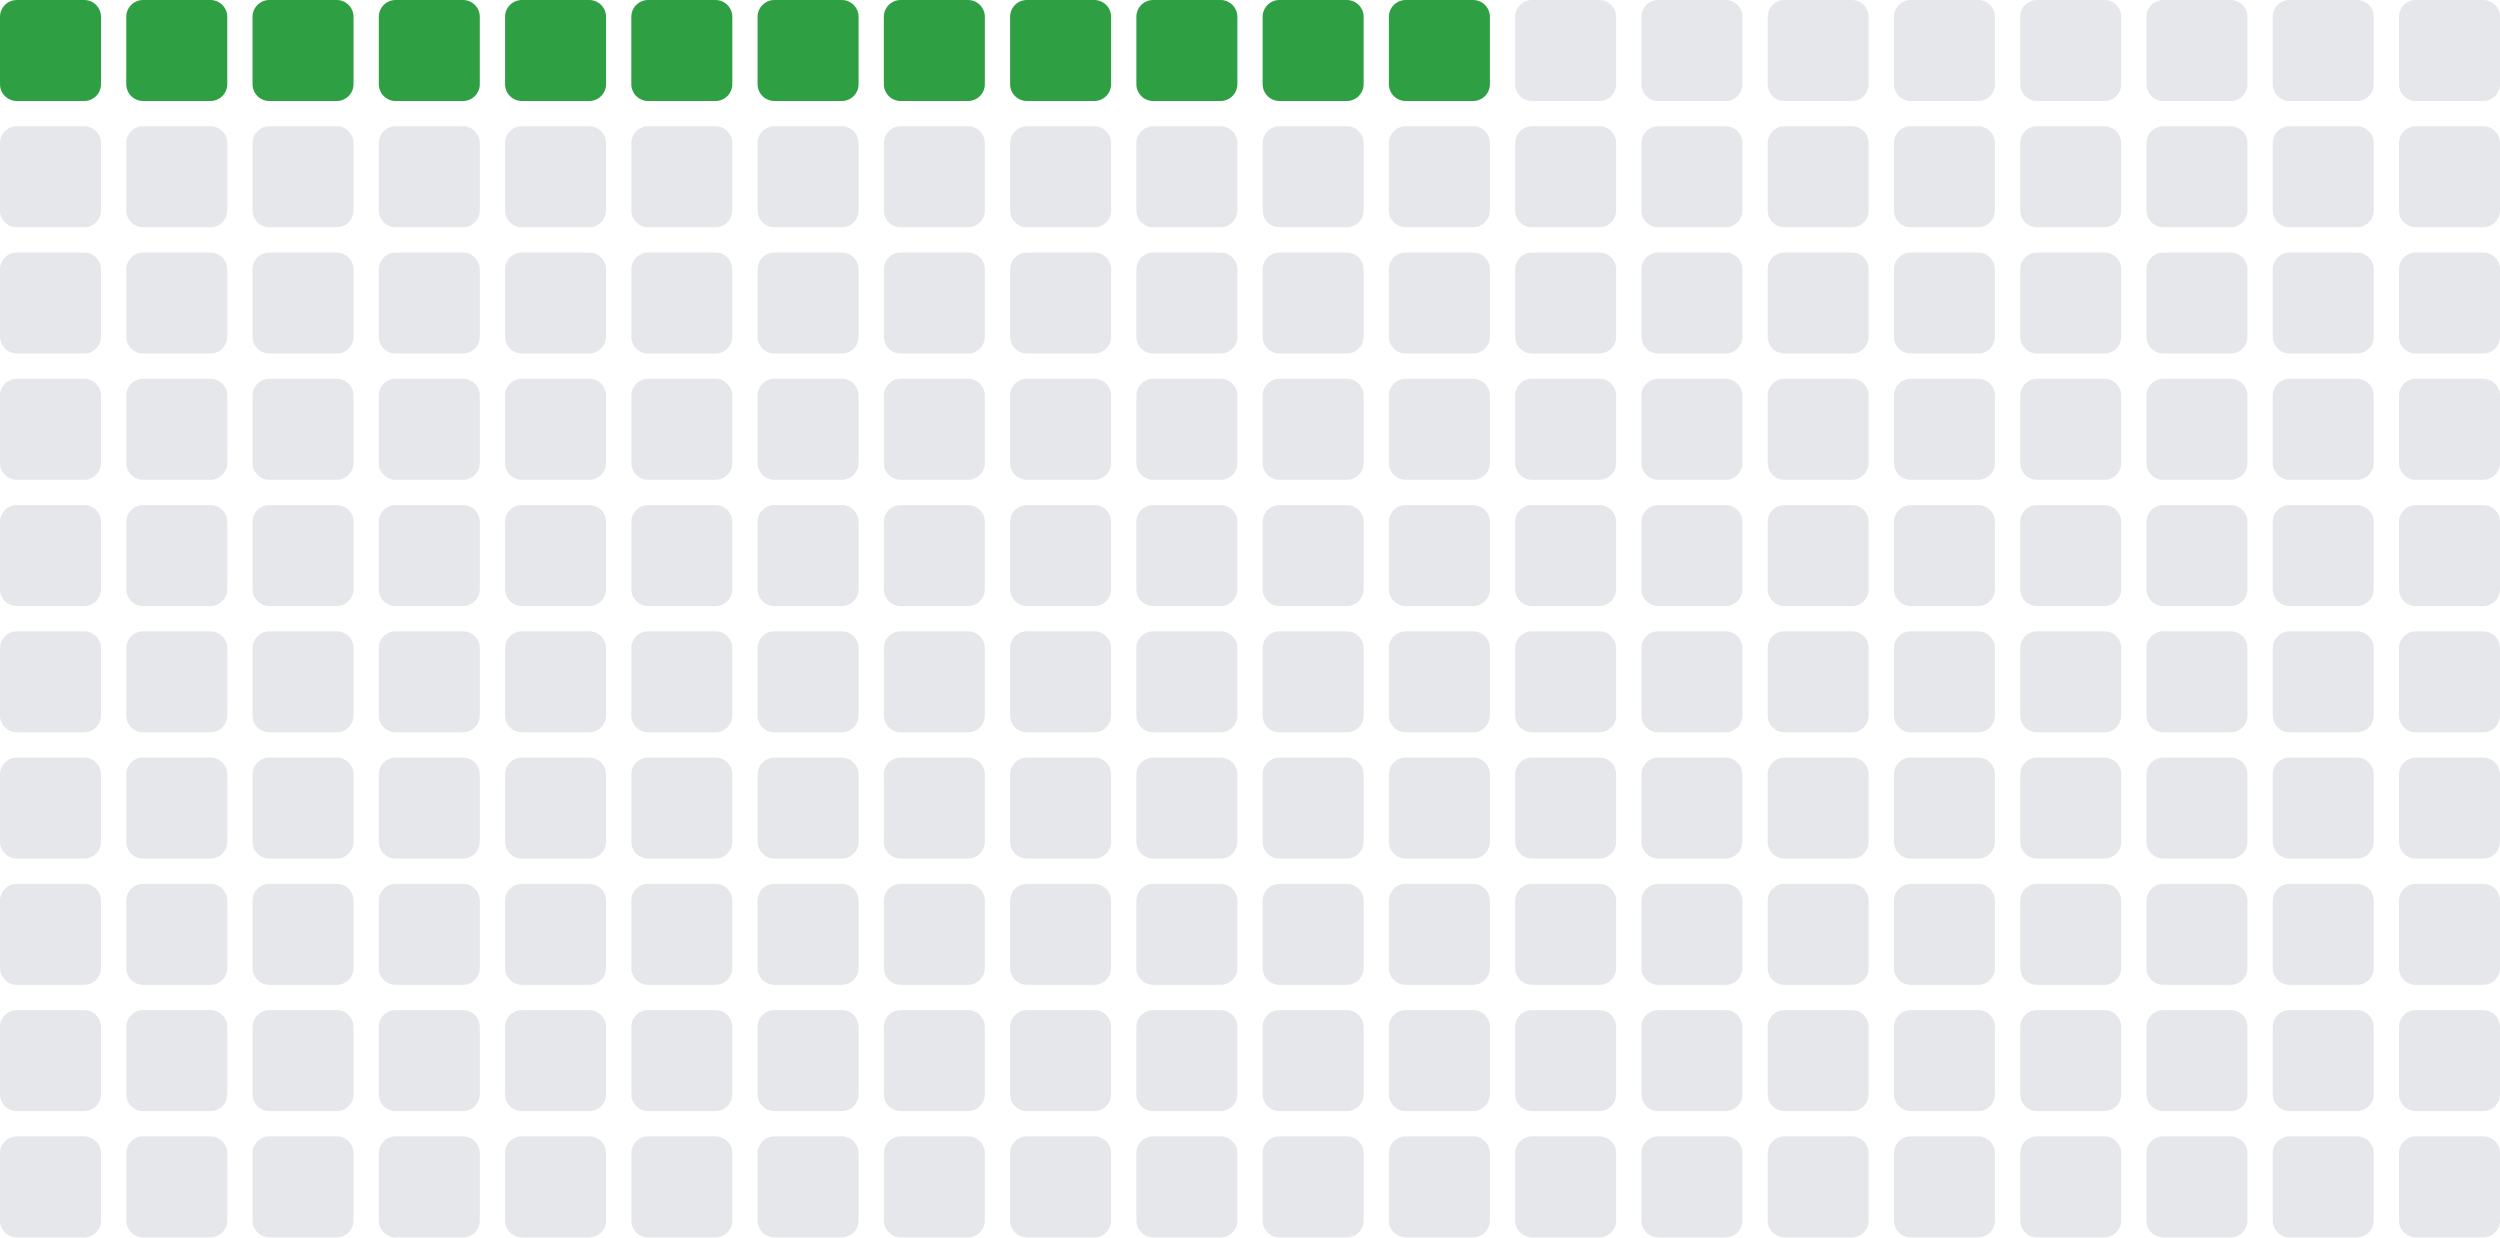
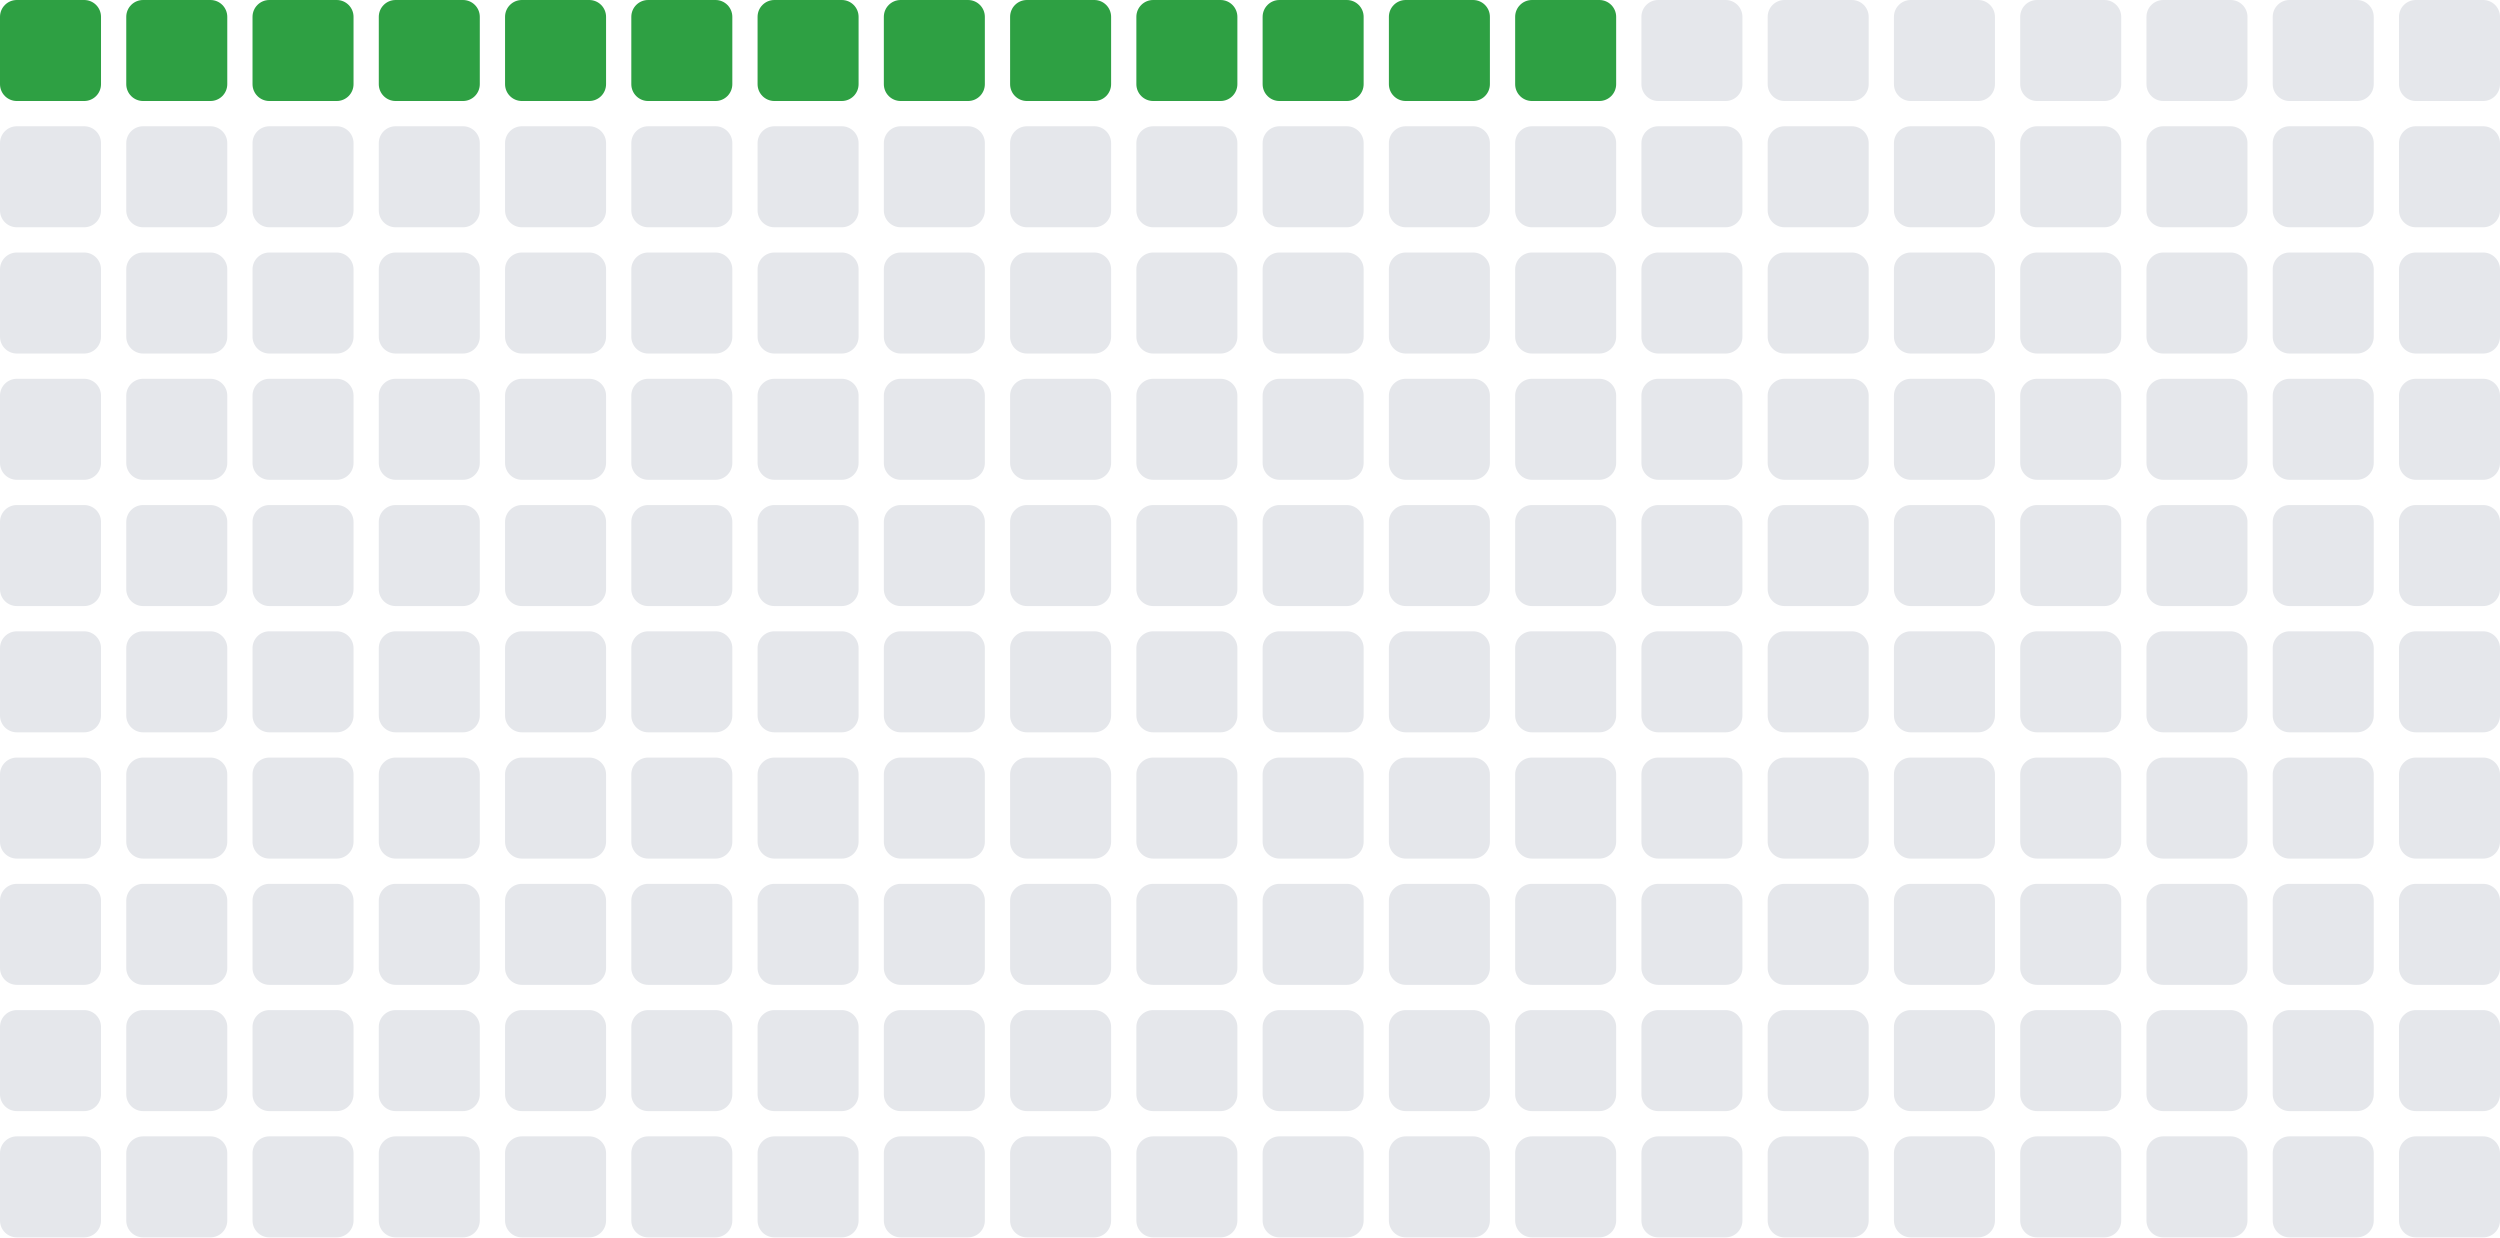
- <svg xmlns="http://www.w3.org/2000/svg" width="297" height="147" viewBox="0 0 297 147" role="img" aria-label="Total blocks: 12">
+ <svg xmlns="http://www.w3.org/2000/svg" width="297" height="147" viewBox="0 0 297 147" role="img" aria-label="Total blocks: 13">
  <rect x="0" y="0" width="12" height="12" rx="2" ry="2" fill="#2ea043" />
  <rect x="15" y="0" width="12" height="12" rx="2" ry="2" fill="#2ea043" />
  <rect x="30" y="0" width="12" height="12" rx="2" ry="2" fill="#2ea043" />
  <rect x="45" y="0" width="12" height="12" rx="2" ry="2" fill="#2ea043" />
  <rect x="60" y="0" width="12" height="12" rx="2" ry="2" fill="#2ea043" />
  <rect x="75" y="0" width="12" height="12" rx="2" ry="2" fill="#2ea043" />
  <rect x="90" y="0" width="12" height="12" rx="2" ry="2" fill="#2ea043" />
  <rect x="105" y="0" width="12" height="12" rx="2" ry="2" fill="#2ea043" />
  <rect x="120" y="0" width="12" height="12" rx="2" ry="2" fill="#2ea043" />
  <rect x="135" y="0" width="12" height="12" rx="2" ry="2" fill="#2ea043" />
  <rect x="150" y="0" width="12" height="12" rx="2" ry="2" fill="#2ea043" />
  <rect x="165" y="0" width="12" height="12" rx="2" ry="2" fill="#2ea043" />
-   <rect x="180" y="0" width="12" height="12" rx="2" ry="2" fill="#e5e7eb" />
+   <rect x="180" y="0" width="12" height="12" rx="2" ry="2" fill="#2ea043" />
  <rect x="195" y="0" width="12" height="12" rx="2" ry="2" fill="#e5e7eb" />
  <rect x="210" y="0" width="12" height="12" rx="2" ry="2" fill="#e5e7eb" />
  <rect x="225" y="0" width="12" height="12" rx="2" ry="2" fill="#e5e7eb" />
  <rect x="240" y="0" width="12" height="12" rx="2" ry="2" fill="#e5e7eb" />
  <rect x="255" y="0" width="12" height="12" rx="2" ry="2" fill="#e5e7eb" />
  <rect x="270" y="0" width="12" height="12" rx="2" ry="2" fill="#e5e7eb" />
  <rect x="285" y="0" width="12" height="12" rx="2" ry="2" fill="#e5e7eb" />
  <rect x="0" y="15" width="12" height="12" rx="2" ry="2" fill="#e5e7eb" />
  <rect x="15" y="15" width="12" height="12" rx="2" ry="2" fill="#e5e7eb" />
  <rect x="30" y="15" width="12" height="12" rx="2" ry="2" fill="#e5e7eb" />
  <rect x="45" y="15" width="12" height="12" rx="2" ry="2" fill="#e5e7eb" />
  <rect x="60" y="15" width="12" height="12" rx="2" ry="2" fill="#e5e7eb" />
  <rect x="75" y="15" width="12" height="12" rx="2" ry="2" fill="#e5e7eb" />
  <rect x="90" y="15" width="12" height="12" rx="2" ry="2" fill="#e5e7eb" />
  <rect x="105" y="15" width="12" height="12" rx="2" ry="2" fill="#e5e7eb" />
  <rect x="120" y="15" width="12" height="12" rx="2" ry="2" fill="#e5e7eb" />
  <rect x="135" y="15" width="12" height="12" rx="2" ry="2" fill="#e5e7eb" />
  <rect x="150" y="15" width="12" height="12" rx="2" ry="2" fill="#e5e7eb" />
  <rect x="165" y="15" width="12" height="12" rx="2" ry="2" fill="#e5e7eb" />
  <rect x="180" y="15" width="12" height="12" rx="2" ry="2" fill="#e5e7eb" />
  <rect x="195" y="15" width="12" height="12" rx="2" ry="2" fill="#e5e7eb" />
  <rect x="210" y="15" width="12" height="12" rx="2" ry="2" fill="#e5e7eb" />
  <rect x="225" y="15" width="12" height="12" rx="2" ry="2" fill="#e5e7eb" />
  <rect x="240" y="15" width="12" height="12" rx="2" ry="2" fill="#e5e7eb" />
  <rect x="255" y="15" width="12" height="12" rx="2" ry="2" fill="#e5e7eb" />
  <rect x="270" y="15" width="12" height="12" rx="2" ry="2" fill="#e5e7eb" />
  <rect x="285" y="15" width="12" height="12" rx="2" ry="2" fill="#e5e7eb" />
  <rect x="0" y="30" width="12" height="12" rx="2" ry="2" fill="#e5e7eb" />
  <rect x="15" y="30" width="12" height="12" rx="2" ry="2" fill="#e5e7eb" />
  <rect x="30" y="30" width="12" height="12" rx="2" ry="2" fill="#e5e7eb" />
  <rect x="45" y="30" width="12" height="12" rx="2" ry="2" fill="#e5e7eb" />
  <rect x="60" y="30" width="12" height="12" rx="2" ry="2" fill="#e5e7eb" />
  <rect x="75" y="30" width="12" height="12" rx="2" ry="2" fill="#e5e7eb" />
  <rect x="90" y="30" width="12" height="12" rx="2" ry="2" fill="#e5e7eb" />
  <rect x="105" y="30" width="12" height="12" rx="2" ry="2" fill="#e5e7eb" />
  <rect x="120" y="30" width="12" height="12" rx="2" ry="2" fill="#e5e7eb" />
  <rect x="135" y="30" width="12" height="12" rx="2" ry="2" fill="#e5e7eb" />
  <rect x="150" y="30" width="12" height="12" rx="2" ry="2" fill="#e5e7eb" />
  <rect x="165" y="30" width="12" height="12" rx="2" ry="2" fill="#e5e7eb" />
  <rect x="180" y="30" width="12" height="12" rx="2" ry="2" fill="#e5e7eb" />
  <rect x="195" y="30" width="12" height="12" rx="2" ry="2" fill="#e5e7eb" />
  <rect x="210" y="30" width="12" height="12" rx="2" ry="2" fill="#e5e7eb" />
  <rect x="225" y="30" width="12" height="12" rx="2" ry="2" fill="#e5e7eb" />
  <rect x="240" y="30" width="12" height="12" rx="2" ry="2" fill="#e5e7eb" />
  <rect x="255" y="30" width="12" height="12" rx="2" ry="2" fill="#e5e7eb" />
  <rect x="270" y="30" width="12" height="12" rx="2" ry="2" fill="#e5e7eb" />
  <rect x="285" y="30" width="12" height="12" rx="2" ry="2" fill="#e5e7eb" />
  <rect x="0" y="45" width="12" height="12" rx="2" ry="2" fill="#e5e7eb" />
  <rect x="15" y="45" width="12" height="12" rx="2" ry="2" fill="#e5e7eb" />
  <rect x="30" y="45" width="12" height="12" rx="2" ry="2" fill="#e5e7eb" />
  <rect x="45" y="45" width="12" height="12" rx="2" ry="2" fill="#e5e7eb" />
  <rect x="60" y="45" width="12" height="12" rx="2" ry="2" fill="#e5e7eb" />
  <rect x="75" y="45" width="12" height="12" rx="2" ry="2" fill="#e5e7eb" />
  <rect x="90" y="45" width="12" height="12" rx="2" ry="2" fill="#e5e7eb" />
  <rect x="105" y="45" width="12" height="12" rx="2" ry="2" fill="#e5e7eb" />
  <rect x="120" y="45" width="12" height="12" rx="2" ry="2" fill="#e5e7eb" />
  <rect x="135" y="45" width="12" height="12" rx="2" ry="2" fill="#e5e7eb" />
  <rect x="150" y="45" width="12" height="12" rx="2" ry="2" fill="#e5e7eb" />
  <rect x="165" y="45" width="12" height="12" rx="2" ry="2" fill="#e5e7eb" />
  <rect x="180" y="45" width="12" height="12" rx="2" ry="2" fill="#e5e7eb" />
  <rect x="195" y="45" width="12" height="12" rx="2" ry="2" fill="#e5e7eb" />
  <rect x="210" y="45" width="12" height="12" rx="2" ry="2" fill="#e5e7eb" />
  <rect x="225" y="45" width="12" height="12" rx="2" ry="2" fill="#e5e7eb" />
  <rect x="240" y="45" width="12" height="12" rx="2" ry="2" fill="#e5e7eb" />
  <rect x="255" y="45" width="12" height="12" rx="2" ry="2" fill="#e5e7eb" />
  <rect x="270" y="45" width="12" height="12" rx="2" ry="2" fill="#e5e7eb" />
  <rect x="285" y="45" width="12" height="12" rx="2" ry="2" fill="#e5e7eb" />
  <rect x="0" y="60" width="12" height="12" rx="2" ry="2" fill="#e5e7eb" />
  <rect x="15" y="60" width="12" height="12" rx="2" ry="2" fill="#e5e7eb" />
  <rect x="30" y="60" width="12" height="12" rx="2" ry="2" fill="#e5e7eb" />
  <rect x="45" y="60" width="12" height="12" rx="2" ry="2" fill="#e5e7eb" />
  <rect x="60" y="60" width="12" height="12" rx="2" ry="2" fill="#e5e7eb" />
  <rect x="75" y="60" width="12" height="12" rx="2" ry="2" fill="#e5e7eb" />
  <rect x="90" y="60" width="12" height="12" rx="2" ry="2" fill="#e5e7eb" />
  <rect x="105" y="60" width="12" height="12" rx="2" ry="2" fill="#e5e7eb" />
  <rect x="120" y="60" width="12" height="12" rx="2" ry="2" fill="#e5e7eb" />
  <rect x="135" y="60" width="12" height="12" rx="2" ry="2" fill="#e5e7eb" />
  <rect x="150" y="60" width="12" height="12" rx="2" ry="2" fill="#e5e7eb" />
  <rect x="165" y="60" width="12" height="12" rx="2" ry="2" fill="#e5e7eb" />
  <rect x="180" y="60" width="12" height="12" rx="2" ry="2" fill="#e5e7eb" />
  <rect x="195" y="60" width="12" height="12" rx="2" ry="2" fill="#e5e7eb" />
  <rect x="210" y="60" width="12" height="12" rx="2" ry="2" fill="#e5e7eb" />
  <rect x="225" y="60" width="12" height="12" rx="2" ry="2" fill="#e5e7eb" />
  <rect x="240" y="60" width="12" height="12" rx="2" ry="2" fill="#e5e7eb" />
  <rect x="255" y="60" width="12" height="12" rx="2" ry="2" fill="#e5e7eb" />
  <rect x="270" y="60" width="12" height="12" rx="2" ry="2" fill="#e5e7eb" />
  <rect x="285" y="60" width="12" height="12" rx="2" ry="2" fill="#e5e7eb" />
  <rect x="0" y="75" width="12" height="12" rx="2" ry="2" fill="#e5e7eb" />
  <rect x="15" y="75" width="12" height="12" rx="2" ry="2" fill="#e5e7eb" />
  <rect x="30" y="75" width="12" height="12" rx="2" ry="2" fill="#e5e7eb" />
  <rect x="45" y="75" width="12" height="12" rx="2" ry="2" fill="#e5e7eb" />
  <rect x="60" y="75" width="12" height="12" rx="2" ry="2" fill="#e5e7eb" />
  <rect x="75" y="75" width="12" height="12" rx="2" ry="2" fill="#e5e7eb" />
  <rect x="90" y="75" width="12" height="12" rx="2" ry="2" fill="#e5e7eb" />
  <rect x="105" y="75" width="12" height="12" rx="2" ry="2" fill="#e5e7eb" />
  <rect x="120" y="75" width="12" height="12" rx="2" ry="2" fill="#e5e7eb" />
  <rect x="135" y="75" width="12" height="12" rx="2" ry="2" fill="#e5e7eb" />
  <rect x="150" y="75" width="12" height="12" rx="2" ry="2" fill="#e5e7eb" />
  <rect x="165" y="75" width="12" height="12" rx="2" ry="2" fill="#e5e7eb" />
  <rect x="180" y="75" width="12" height="12" rx="2" ry="2" fill="#e5e7eb" />
  <rect x="195" y="75" width="12" height="12" rx="2" ry="2" fill="#e5e7eb" />
  <rect x="210" y="75" width="12" height="12" rx="2" ry="2" fill="#e5e7eb" />
  <rect x="225" y="75" width="12" height="12" rx="2" ry="2" fill="#e5e7eb" />
  <rect x="240" y="75" width="12" height="12" rx="2" ry="2" fill="#e5e7eb" />
  <rect x="255" y="75" width="12" height="12" rx="2" ry="2" fill="#e5e7eb" />
  <rect x="270" y="75" width="12" height="12" rx="2" ry="2" fill="#e5e7eb" />
  <rect x="285" y="75" width="12" height="12" rx="2" ry="2" fill="#e5e7eb" />
  <rect x="0" y="90" width="12" height="12" rx="2" ry="2" fill="#e5e7eb" />
  <rect x="15" y="90" width="12" height="12" rx="2" ry="2" fill="#e5e7eb" />
  <rect x="30" y="90" width="12" height="12" rx="2" ry="2" fill="#e5e7eb" />
  <rect x="45" y="90" width="12" height="12" rx="2" ry="2" fill="#e5e7eb" />
  <rect x="60" y="90" width="12" height="12" rx="2" ry="2" fill="#e5e7eb" />
  <rect x="75" y="90" width="12" height="12" rx="2" ry="2" fill="#e5e7eb" />
  <rect x="90" y="90" width="12" height="12" rx="2" ry="2" fill="#e5e7eb" />
  <rect x="105" y="90" width="12" height="12" rx="2" ry="2" fill="#e5e7eb" />
  <rect x="120" y="90" width="12" height="12" rx="2" ry="2" fill="#e5e7eb" />
  <rect x="135" y="90" width="12" height="12" rx="2" ry="2" fill="#e5e7eb" />
  <rect x="150" y="90" width="12" height="12" rx="2" ry="2" fill="#e5e7eb" />
  <rect x="165" y="90" width="12" height="12" rx="2" ry="2" fill="#e5e7eb" />
  <rect x="180" y="90" width="12" height="12" rx="2" ry="2" fill="#e5e7eb" />
  <rect x="195" y="90" width="12" height="12" rx="2" ry="2" fill="#e5e7eb" />
  <rect x="210" y="90" width="12" height="12" rx="2" ry="2" fill="#e5e7eb" />
  <rect x="225" y="90" width="12" height="12" rx="2" ry="2" fill="#e5e7eb" />
  <rect x="240" y="90" width="12" height="12" rx="2" ry="2" fill="#e5e7eb" />
  <rect x="255" y="90" width="12" height="12" rx="2" ry="2" fill="#e5e7eb" />
  <rect x="270" y="90" width="12" height="12" rx="2" ry="2" fill="#e5e7eb" />
  <rect x="285" y="90" width="12" height="12" rx="2" ry="2" fill="#e5e7eb" />
  <rect x="0" y="105" width="12" height="12" rx="2" ry="2" fill="#e5e7eb" />
  <rect x="15" y="105" width="12" height="12" rx="2" ry="2" fill="#e5e7eb" />
  <rect x="30" y="105" width="12" height="12" rx="2" ry="2" fill="#e5e7eb" />
  <rect x="45" y="105" width="12" height="12" rx="2" ry="2" fill="#e5e7eb" />
  <rect x="60" y="105" width="12" height="12" rx="2" ry="2" fill="#e5e7eb" />
  <rect x="75" y="105" width="12" height="12" rx="2" ry="2" fill="#e5e7eb" />
  <rect x="90" y="105" width="12" height="12" rx="2" ry="2" fill="#e5e7eb" />
  <rect x="105" y="105" width="12" height="12" rx="2" ry="2" fill="#e5e7eb" />
  <rect x="120" y="105" width="12" height="12" rx="2" ry="2" fill="#e5e7eb" />
  <rect x="135" y="105" width="12" height="12" rx="2" ry="2" fill="#e5e7eb" />
  <rect x="150" y="105" width="12" height="12" rx="2" ry="2" fill="#e5e7eb" />
  <rect x="165" y="105" width="12" height="12" rx="2" ry="2" fill="#e5e7eb" />
  <rect x="180" y="105" width="12" height="12" rx="2" ry="2" fill="#e5e7eb" />
  <rect x="195" y="105" width="12" height="12" rx="2" ry="2" fill="#e5e7eb" />
  <rect x="210" y="105" width="12" height="12" rx="2" ry="2" fill="#e5e7eb" />
  <rect x="225" y="105" width="12" height="12" rx="2" ry="2" fill="#e5e7eb" />
  <rect x="240" y="105" width="12" height="12" rx="2" ry="2" fill="#e5e7eb" />
  <rect x="255" y="105" width="12" height="12" rx="2" ry="2" fill="#e5e7eb" />
  <rect x="270" y="105" width="12" height="12" rx="2" ry="2" fill="#e5e7eb" />
  <rect x="285" y="105" width="12" height="12" rx="2" ry="2" fill="#e5e7eb" />
  <rect x="0" y="120" width="12" height="12" rx="2" ry="2" fill="#e5e7eb" />
  <rect x="15" y="120" width="12" height="12" rx="2" ry="2" fill="#e5e7eb" />
  <rect x="30" y="120" width="12" height="12" rx="2" ry="2" fill="#e5e7eb" />
  <rect x="45" y="120" width="12" height="12" rx="2" ry="2" fill="#e5e7eb" />
  <rect x="60" y="120" width="12" height="12" rx="2" ry="2" fill="#e5e7eb" />
  <rect x="75" y="120" width="12" height="12" rx="2" ry="2" fill="#e5e7eb" />
  <rect x="90" y="120" width="12" height="12" rx="2" ry="2" fill="#e5e7eb" />
  <rect x="105" y="120" width="12" height="12" rx="2" ry="2" fill="#e5e7eb" />
  <rect x="120" y="120" width="12" height="12" rx="2" ry="2" fill="#e5e7eb" />
  <rect x="135" y="120" width="12" height="12" rx="2" ry="2" fill="#e5e7eb" />
  <rect x="150" y="120" width="12" height="12" rx="2" ry="2" fill="#e5e7eb" />
  <rect x="165" y="120" width="12" height="12" rx="2" ry="2" fill="#e5e7eb" />
  <rect x="180" y="120" width="12" height="12" rx="2" ry="2" fill="#e5e7eb" />
  <rect x="195" y="120" width="12" height="12" rx="2" ry="2" fill="#e5e7eb" />
  <rect x="210" y="120" width="12" height="12" rx="2" ry="2" fill="#e5e7eb" />
  <rect x="225" y="120" width="12" height="12" rx="2" ry="2" fill="#e5e7eb" />
  <rect x="240" y="120" width="12" height="12" rx="2" ry="2" fill="#e5e7eb" />
  <rect x="255" y="120" width="12" height="12" rx="2" ry="2" fill="#e5e7eb" />
  <rect x="270" y="120" width="12" height="12" rx="2" ry="2" fill="#e5e7eb" />
  <rect x="285" y="120" width="12" height="12" rx="2" ry="2" fill="#e5e7eb" />
  <rect x="0" y="135" width="12" height="12" rx="2" ry="2" fill="#e5e7eb" />
  <rect x="15" y="135" width="12" height="12" rx="2" ry="2" fill="#e5e7eb" />
  <rect x="30" y="135" width="12" height="12" rx="2" ry="2" fill="#e5e7eb" />
  <rect x="45" y="135" width="12" height="12" rx="2" ry="2" fill="#e5e7eb" />
  <rect x="60" y="135" width="12" height="12" rx="2" ry="2" fill="#e5e7eb" />
  <rect x="75" y="135" width="12" height="12" rx="2" ry="2" fill="#e5e7eb" />
  <rect x="90" y="135" width="12" height="12" rx="2" ry="2" fill="#e5e7eb" />
  <rect x="105" y="135" width="12" height="12" rx="2" ry="2" fill="#e5e7eb" />
  <rect x="120" y="135" width="12" height="12" rx="2" ry="2" fill="#e5e7eb" />
  <rect x="135" y="135" width="12" height="12" rx="2" ry="2" fill="#e5e7eb" />
  <rect x="150" y="135" width="12" height="12" rx="2" ry="2" fill="#e5e7eb" />
  <rect x="165" y="135" width="12" height="12" rx="2" ry="2" fill="#e5e7eb" />
  <rect x="180" y="135" width="12" height="12" rx="2" ry="2" fill="#e5e7eb" />
  <rect x="195" y="135" width="12" height="12" rx="2" ry="2" fill="#e5e7eb" />
  <rect x="210" y="135" width="12" height="12" rx="2" ry="2" fill="#e5e7eb" />
  <rect x="225" y="135" width="12" height="12" rx="2" ry="2" fill="#e5e7eb" />
  <rect x="240" y="135" width="12" height="12" rx="2" ry="2" fill="#e5e7eb" />
  <rect x="255" y="135" width="12" height="12" rx="2" ry="2" fill="#e5e7eb" />
  <rect x="270" y="135" width="12" height="12" rx="2" ry="2" fill="#e5e7eb" />
  <rect x="285" y="135" width="12" height="12" rx="2" ry="2" fill="#e5e7eb" />
</svg>
